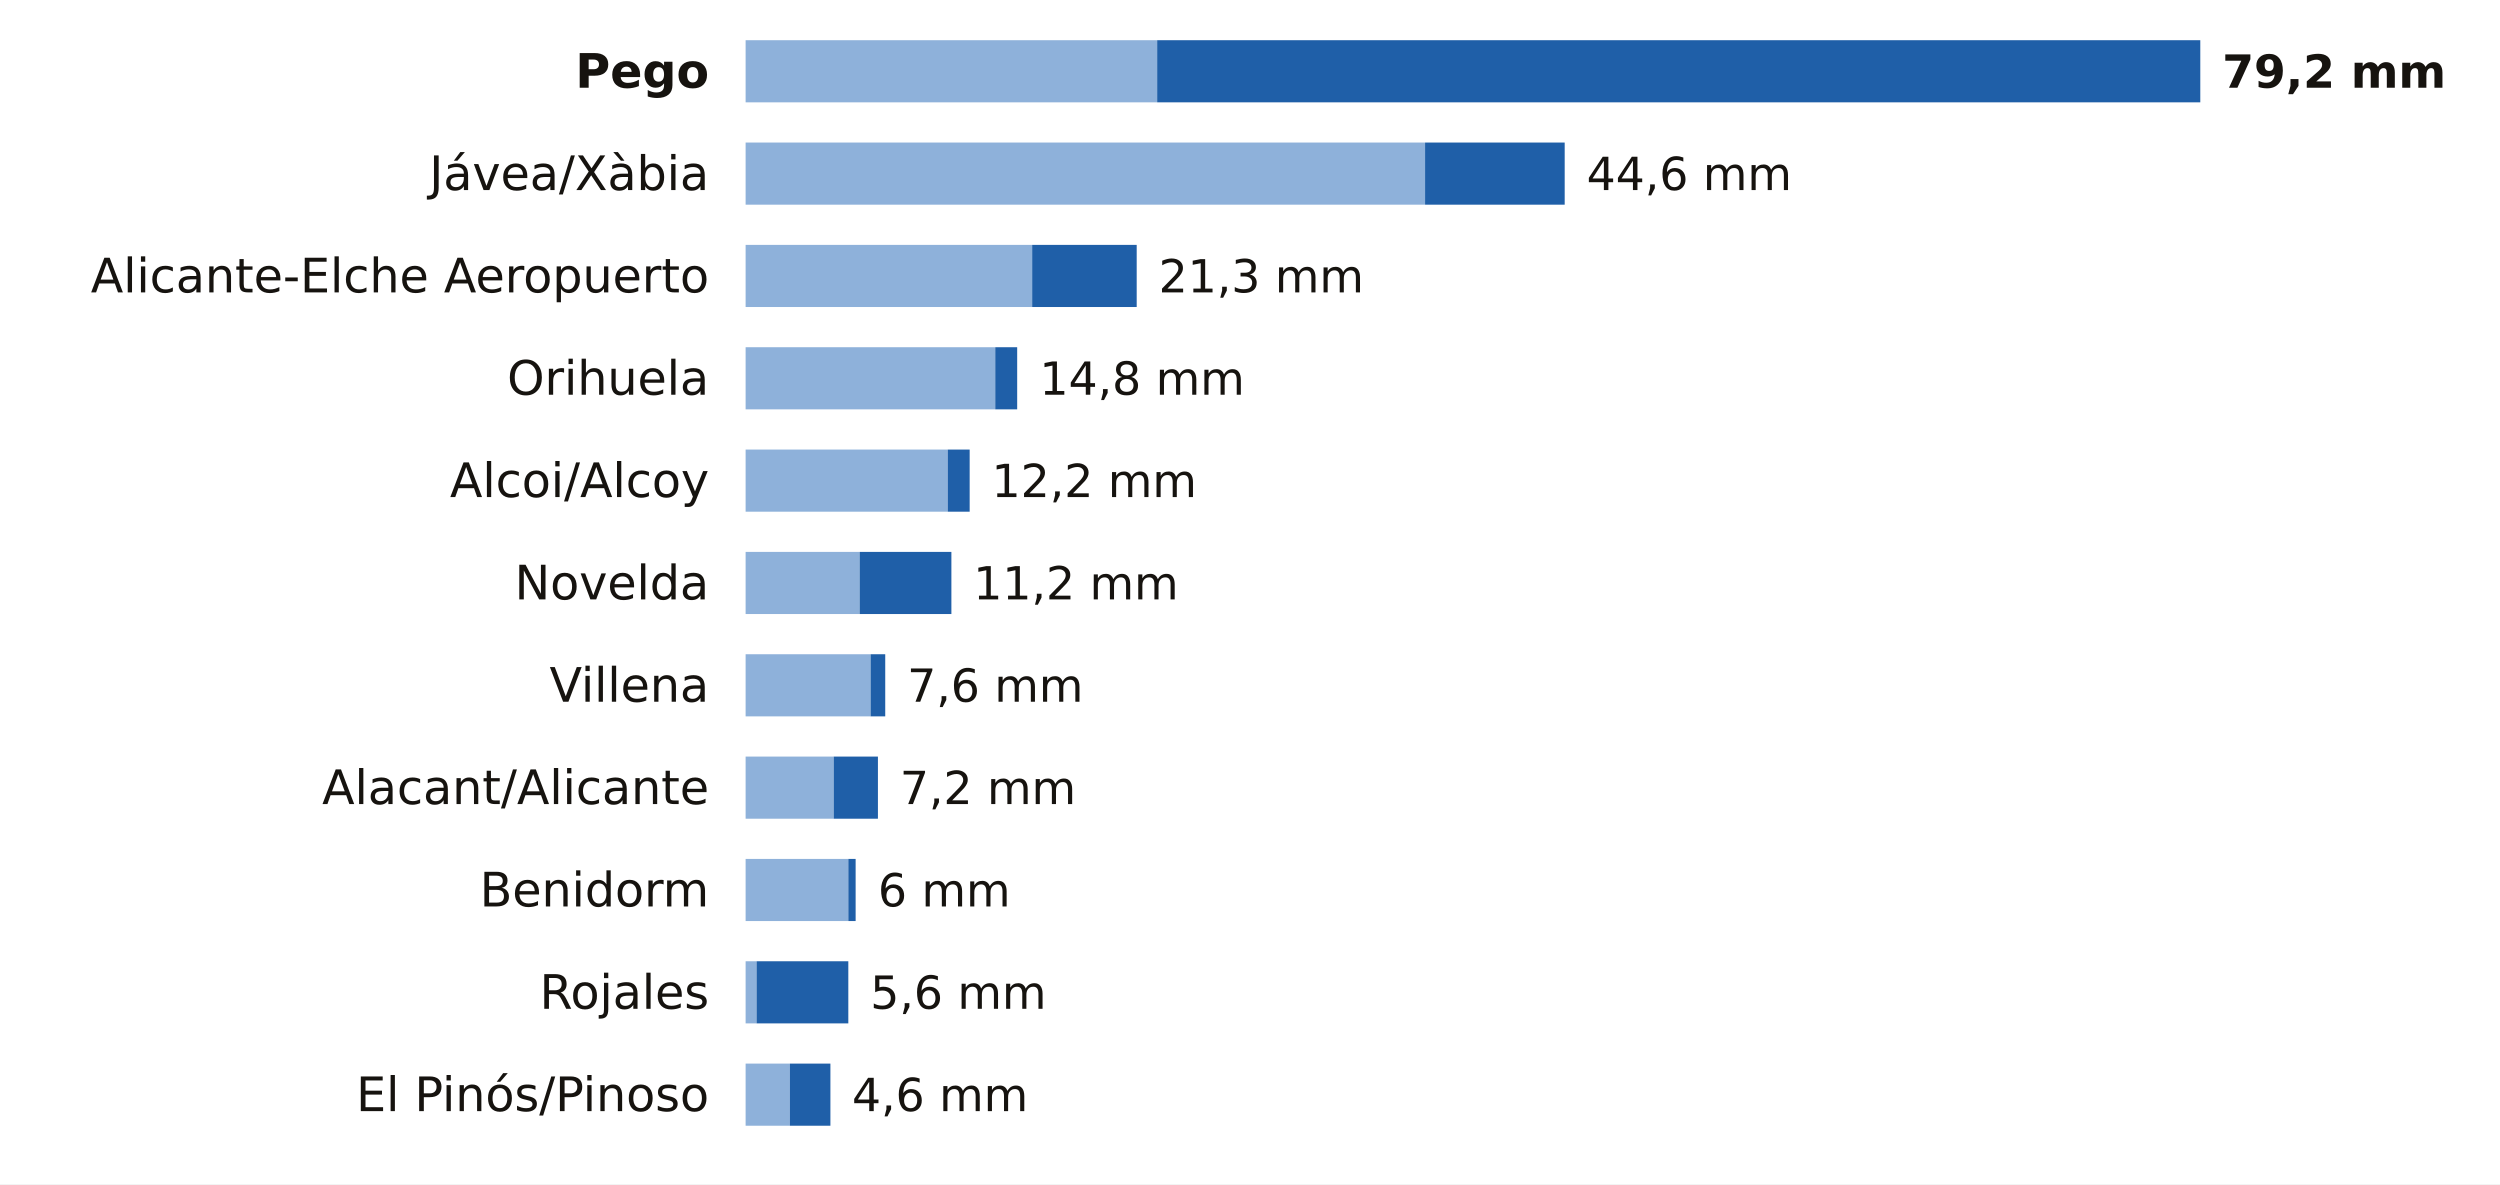
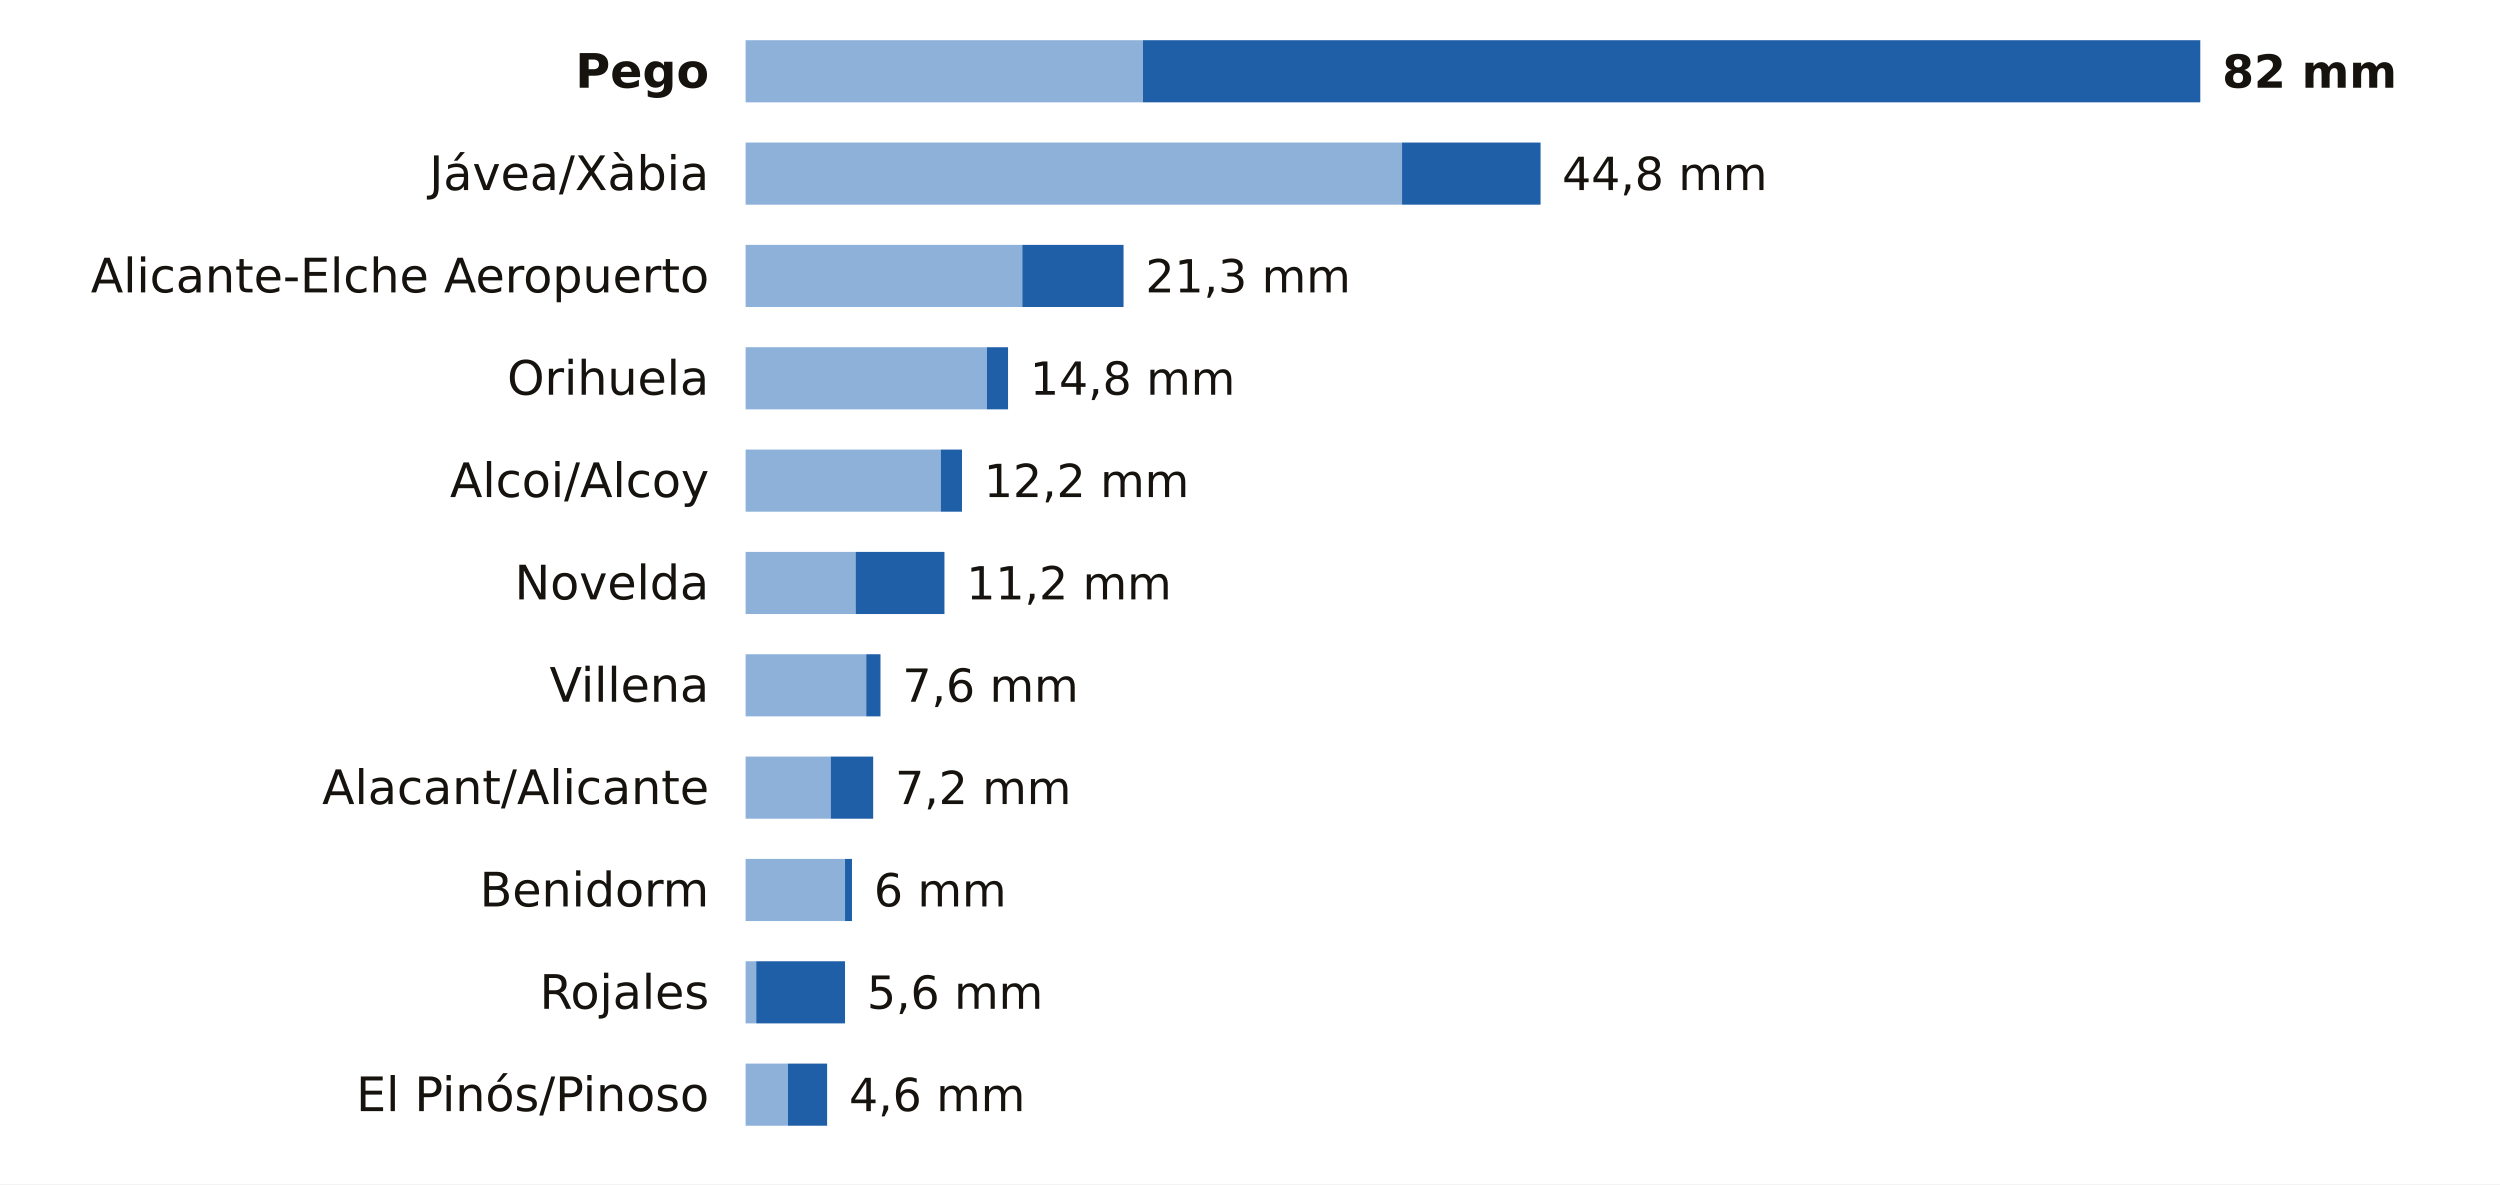
<svg xmlns="http://www.w3.org/2000/svg" viewBox="0 0 684 324" width="684" height="324" role="img" aria-label="La lluvia de los últimos 7 días en las estaciones de AEMET de Alicante">
  <rect width="684" height="324" fill="#FFFFFF" />
  <text x="194.0" y="24.0" font-size="13" fill="#16130F" text-anchor="end" font-weight="600" font-family="Public Sans, DejaVu Sans, Arial, sans-serif">Pego</text>
-   <rect x="204" y="11" width="112.6" height="17" fill="#8EB1DA" />
-   <rect x="316.6" y="11" width="285.4" height="17" fill="#1F5FA8" />
-   <text x="608.0" y="24.0" font-size="12.5" fill="#16130F" text-anchor="start" font-weight="700" font-family="Public Sans, DejaVu Sans, Arial, sans-serif">79,2 mm</text>
+   <rect x="204" y="11" width="108.7" height="17" fill="#8EB1DA" />
+   <rect x="312.7" y="11" width="289.3" height="17" fill="#1F5FA8" />
+   <text x="608.0" y="24.0" font-size="12.5" fill="#16130F" text-anchor="start" font-weight="700" font-family="Public Sans, DejaVu Sans, Arial, sans-serif">82 mm</text>
  <text x="194.0" y="52.0" font-size="13" fill="#16130F" text-anchor="end" font-weight="400" font-family="Public Sans, DejaVu Sans, Arial, sans-serif">Jávea/Xàbia</text>
-   <rect x="204" y="39" width="185.9" height="17" fill="#8EB1DA" />
-   <rect x="389.9" y="39" width="38.2" height="17" fill="#1F5FA8" />
-   <text x="434.1" y="52.0" font-size="12.5" fill="#16130F" text-anchor="start" font-weight="500" font-family="Public Sans, DejaVu Sans, Arial, sans-serif">44,6 mm</text>
+   <rect x="204" y="39" width="179.6" height="17" fill="#8EB1DA" />
+   <rect x="383.6" y="39" width="37.9" height="17" fill="#1F5FA8" />
+   <text x="427.4" y="52.0" font-size="12.5" fill="#16130F" text-anchor="start" font-weight="500" font-family="Public Sans, DejaVu Sans, Arial, sans-serif">44,8 mm</text>
  <text x="194.0" y="80.0" font-size="13" fill="#16130F" text-anchor="end" font-weight="400" font-family="Public Sans, DejaVu Sans, Arial, sans-serif">Alicante-Elche Aeropuerto</text>
-   <rect x="204" y="67" width="78.4" height="17" fill="#8EB1DA" />
-   <rect x="282.4" y="67" width="28.6" height="17" fill="#1F5FA8" />
-   <text x="317.0" y="80.0" font-size="12.5" fill="#16130F" text-anchor="start" font-weight="500" font-family="Public Sans, DejaVu Sans, Arial, sans-serif">21,3 mm</text>
+   <rect x="204" y="67" width="75.7" height="17" fill="#8EB1DA" />
+   <rect x="279.7" y="67" width="27.7" height="17" fill="#1F5FA8" />
+   <text x="313.4" y="80.0" font-size="12.5" fill="#16130F" text-anchor="start" font-weight="500" font-family="Public Sans, DejaVu Sans, Arial, sans-serif">21,3 mm</text>
  <text x="194.0" y="108.0" font-size="13" fill="#16130F" text-anchor="end" font-weight="400" font-family="Public Sans, DejaVu Sans, Arial, sans-serif">Orihuela</text>
-   <rect x="204" y="95" width="68.3" height="17" fill="#8EB1DA" />
-   <rect x="272.3" y="95" width="6.0" height="17" fill="#1F5FA8" />
-   <text x="284.4" y="108.0" font-size="12.5" fill="#16130F" text-anchor="start" font-weight="500" font-family="Public Sans, DejaVu Sans, Arial, sans-serif">14,8 mm</text>
+   <rect x="204" y="95" width="66.0" height="17" fill="#8EB1DA" />
+   <rect x="270.0" y="95" width="5.8" height="17" fill="#1F5FA8" />
+   <text x="281.8" y="108.0" font-size="12.5" fill="#16130F" text-anchor="start" font-weight="500" font-family="Public Sans, DejaVu Sans, Arial, sans-serif">14,8 mm</text>
  <text x="194.0" y="136.0" font-size="13" fill="#16130F" text-anchor="end" font-weight="400" font-family="Public Sans, DejaVu Sans, Arial, sans-serif">Alcoi/Alcoy</text>
-   <rect x="204" y="123" width="55.3" height="17" fill="#8EB1DA" />
-   <rect x="259.3" y="123" width="6.0" height="17" fill="#1F5FA8" />
-   <text x="271.3" y="136.0" font-size="12.5" fill="#16130F" text-anchor="start" font-weight="500" font-family="Public Sans, DejaVu Sans, Arial, sans-serif">12,2 mm</text>
+   <rect x="204" y="123" width="53.4" height="17" fill="#8EB1DA" />
+   <rect x="257.4" y="123" width="5.8" height="17" fill="#1F5FA8" />
+   <text x="269.2" y="136.0" font-size="12.5" fill="#16130F" text-anchor="start" font-weight="500" font-family="Public Sans, DejaVu Sans, Arial, sans-serif">12,2 mm</text>
  <text x="194.0" y="164.0" font-size="13" fill="#16130F" text-anchor="end" font-weight="400" font-family="Public Sans, DejaVu Sans, Arial, sans-serif">Novelda</text>
-   <rect x="204" y="151" width="31.2" height="17" fill="#8EB1DA" />
-   <rect x="235.2" y="151" width="25.1" height="17" fill="#1F5FA8" />
-   <text x="266.3" y="164.0" font-size="12.5" fill="#16130F" text-anchor="start" font-weight="500" font-family="Public Sans, DejaVu Sans, Arial, sans-serif">11,2 mm</text>
+   <rect x="204" y="151" width="30.1" height="17" fill="#8EB1DA" />
+   <rect x="234.1" y="151" width="24.3" height="17" fill="#1F5FA8" />
+   <text x="264.4" y="164.0" font-size="12.5" fill="#16130F" text-anchor="start" font-weight="500" font-family="Public Sans, DejaVu Sans, Arial, sans-serif">11,2 mm</text>
  <text x="194.0" y="192.0" font-size="13" fill="#16130F" text-anchor="end" font-weight="400" font-family="Public Sans, DejaVu Sans, Arial, sans-serif">Villena</text>
-   <rect x="204" y="179" width="34.2" height="17" fill="#8EB1DA" />
-   <rect x="238.2" y="179" width="4.0" height="17" fill="#1F5FA8" />
-   <text x="248.2" y="192.0" font-size="12.5" fill="#16130F" text-anchor="start" font-weight="500" font-family="Public Sans, DejaVu Sans, Arial, sans-serif">7,6 mm</text>
+   <rect x="204" y="179" width="33.0" height="17" fill="#8EB1DA" />
+   <rect x="237.0" y="179" width="3.9" height="17" fill="#1F5FA8" />
+   <text x="246.9" y="192.0" font-size="12.5" fill="#16130F" text-anchor="start" font-weight="500" font-family="Public Sans, DejaVu Sans, Arial, sans-serif">7,6 mm</text>
  <text x="194.0" y="220.0" font-size="13" fill="#16130F" text-anchor="end" font-weight="400" font-family="Public Sans, DejaVu Sans, Arial, sans-serif">Alacant/Alicante</text>
-   <rect x="204" y="207" width="24.1" height="17" fill="#8EB1DA" />
-   <rect x="228.1" y="207" width="12.1" height="17" fill="#1F5FA8" />
-   <text x="246.2" y="220.0" font-size="12.5" fill="#16130F" text-anchor="start" font-weight="500" font-family="Public Sans, DejaVu Sans, Arial, sans-serif">7,2 mm</text>
+   <rect x="204" y="207" width="23.3" height="17" fill="#8EB1DA" />
+   <rect x="227.3" y="207" width="11.6" height="17" fill="#1F5FA8" />
+   <text x="244.9" y="220.0" font-size="12.5" fill="#16130F" text-anchor="start" font-weight="500" font-family="Public Sans, DejaVu Sans, Arial, sans-serif">7,2 mm</text>
  <text x="194.0" y="248.0" font-size="13" fill="#16130F" text-anchor="end" font-weight="400" font-family="Public Sans, DejaVu Sans, Arial, sans-serif">Benidorm</text>
-   <rect x="204" y="235" width="28.1" height="17" fill="#8EB1DA" />
-   <rect x="232.1" y="235" width="2.0" height="17" fill="#1F5FA8" />
-   <text x="240.2" y="248.0" font-size="12.5" fill="#16130F" text-anchor="start" font-weight="500" font-family="Public Sans, DejaVu Sans, Arial, sans-serif">6 mm</text>
+   <rect x="204" y="235" width="27.2" height="17" fill="#8EB1DA" />
+   <rect x="231.2" y="235" width="1.9" height="17" fill="#1F5FA8" />
+   <text x="239.1" y="248.0" font-size="12.5" fill="#16130F" text-anchor="start" font-weight="500" font-family="Public Sans, DejaVu Sans, Arial, sans-serif">6 mm</text>
  <text x="194.0" y="276.0" font-size="13" fill="#16130F" text-anchor="end" font-weight="400" font-family="Public Sans, DejaVu Sans, Arial, sans-serif">Rojales</text>
-   <rect x="204" y="263" width="3.0" height="17" fill="#8EB1DA" />
-   <rect x="207.0" y="263" width="25.1" height="17" fill="#1F5FA8" />
-   <text x="238.1" y="276.0" font-size="12.5" fill="#16130F" text-anchor="start" font-weight="500" font-family="Public Sans, DejaVu Sans, Arial, sans-serif">5,6 mm</text>
+   <rect x="204" y="263" width="2.9" height="17" fill="#8EB1DA" />
+   <rect x="206.9" y="263" width="24.3" height="17" fill="#1F5FA8" />
+   <text x="237.2" y="276.0" font-size="12.5" fill="#16130F" text-anchor="start" font-weight="500" font-family="Public Sans, DejaVu Sans, Arial, sans-serif">5,6 mm</text>
  <text x="194.0" y="304.0" font-size="13" fill="#16130F" text-anchor="end" font-weight="400" font-family="Public Sans, DejaVu Sans, Arial, sans-serif">El Pinós/Pinoso</text>
-   <rect x="204" y="291" width="12.1" height="17" fill="#8EB1DA" />
-   <rect x="216.1" y="291" width="11.1" height="17" fill="#1F5FA8" />
-   <text x="233.1" y="304.0" font-size="12.5" fill="#16130F" text-anchor="start" font-weight="500" font-family="Public Sans, DejaVu Sans, Arial, sans-serif">4,6 mm</text>
+   <rect x="204" y="291" width="11.6" height="17" fill="#8EB1DA" />
+   <rect x="215.6" y="291" width="10.7" height="17" fill="#1F5FA8" />
+   <text x="232.3" y="304.0" font-size="12.5" fill="#16130F" text-anchor="start" font-weight="500" font-family="Public Sans, DejaVu Sans, Arial, sans-serif">4,6 mm</text>
</svg>
